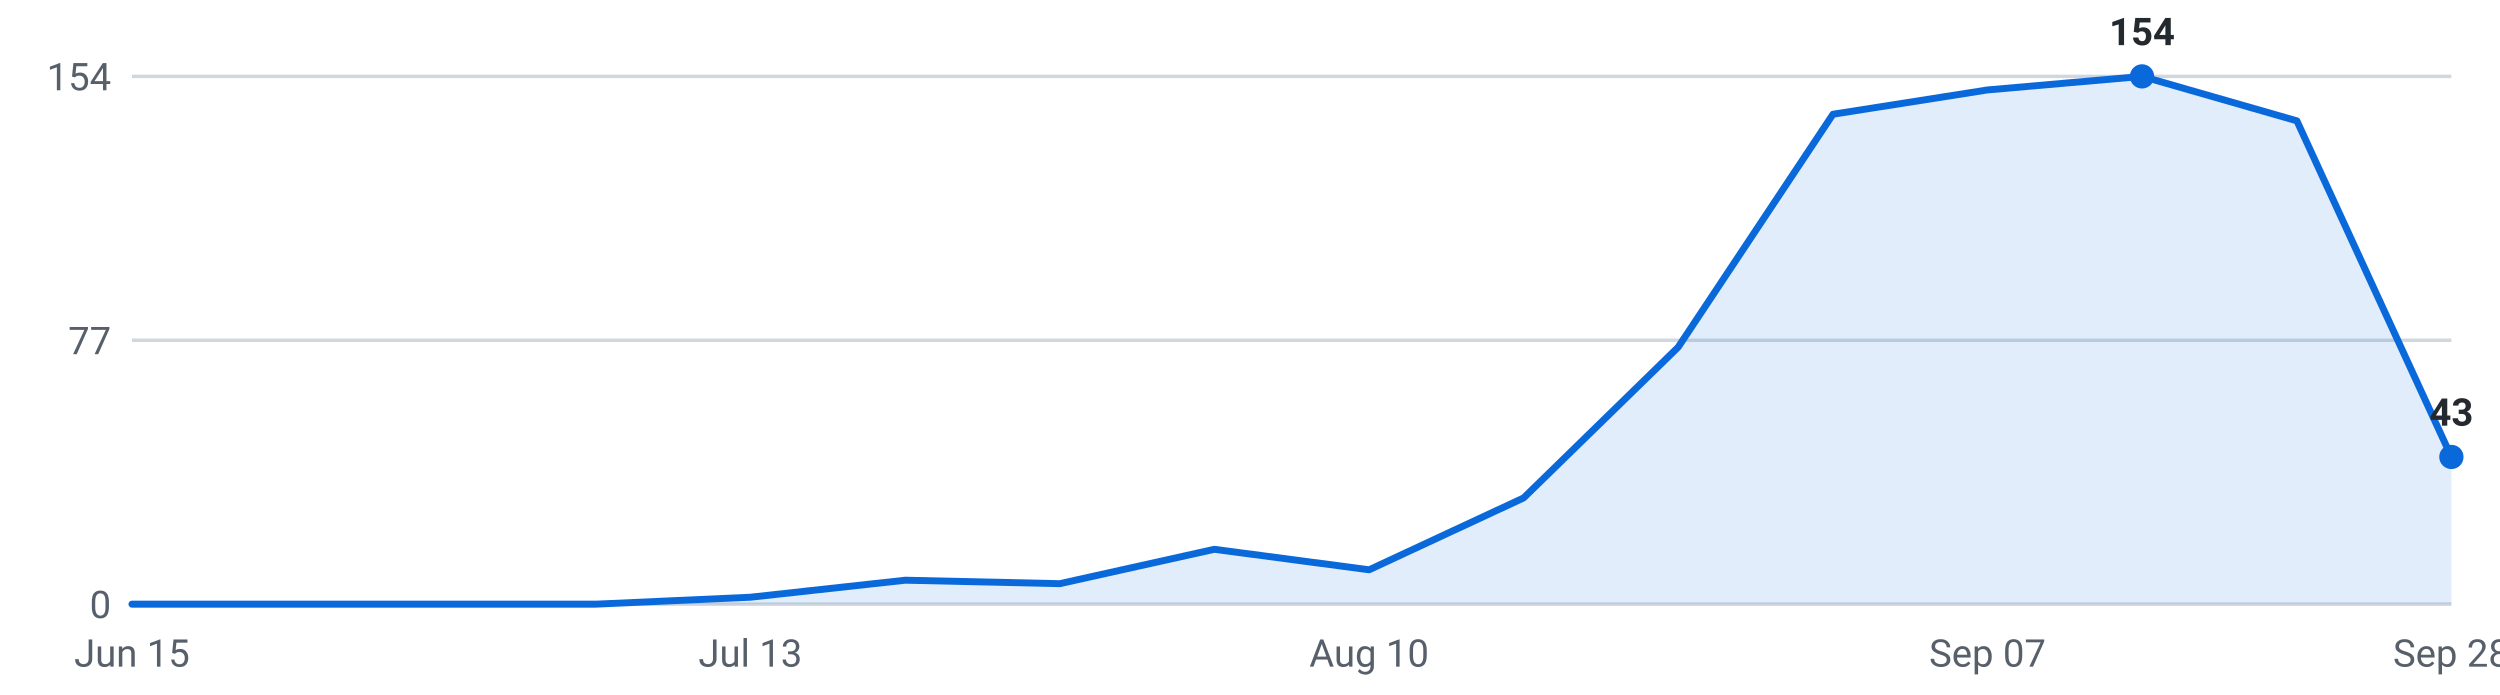
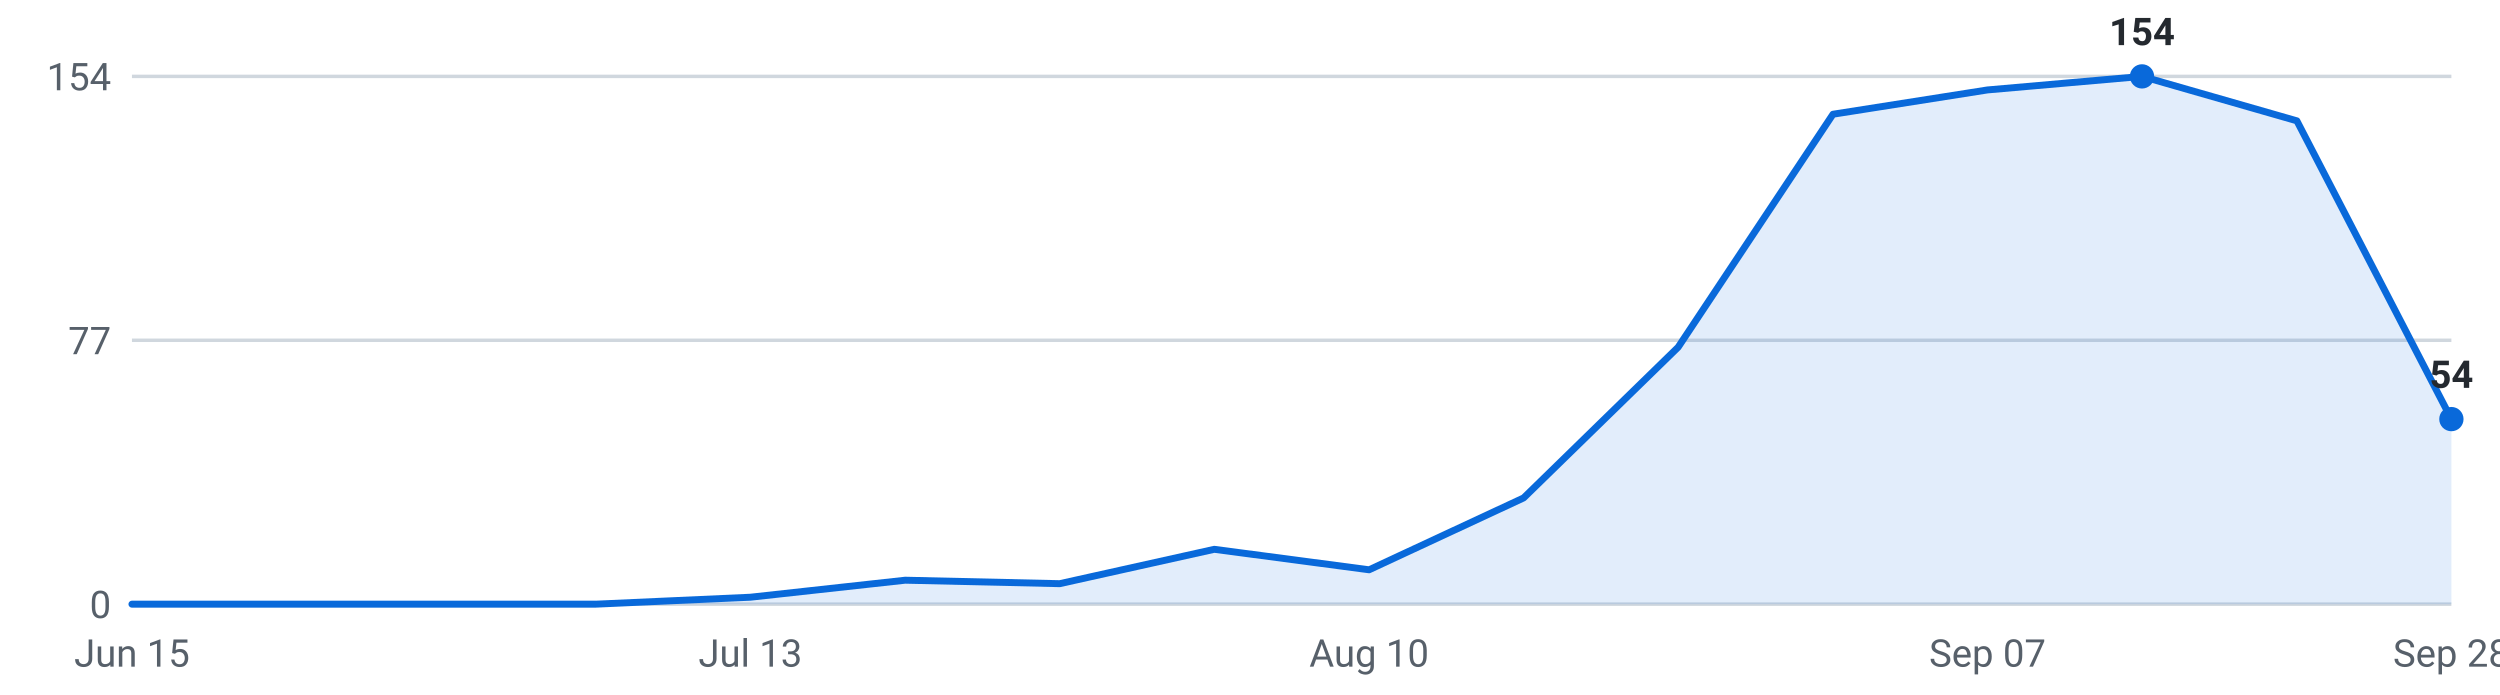
<svg xmlns="http://www.w3.org/2000/svg" viewBox="0 0 720 200" width="720" height="200" role="img" aria-label="Internships posted per week, last 16 weeks">
  <g font-family="-apple-system,Segoe UI,Roboto,sans-serif" font-size="11">
    <line x1="38" y1="174.0" x2="706" y2="174.0" stroke="#d0d7de" stroke-width="1" />
    <text x="32" y="178.0" text-anchor="end" fill="#57606a">0</text>
    <line x1="38" y1="98.0" x2="706" y2="98.0" stroke="#d0d7de" stroke-width="1" />
    <text x="32" y="102.0" text-anchor="end" fill="#57606a">77</text>
    <line x1="38" y1="22.0" x2="706" y2="22.0" stroke="#d0d7de" stroke-width="1" />
    <text x="32" y="26.0" text-anchor="end" fill="#57606a">154</text>
-     <path d="M38.0,174 L38.0,174.0 L82.5,174.0 L127.1,174.0 L171.6,174.0 L216.1,172.0 L260.7,167.1 L305.2,168.1 L349.7,158.2 L394.3,164.1 L438.8,143.4 L483.3,100.0 L527.9,32.9 L572.4,25.9 L616.9,22.0 L661.5,34.8 L706.0,131.6 L706.0,174 Z" fill="#0969da" fill-opacity="0.12" />
-     <polyline points="38.0,174.0 82.5,174.0 127.1,174.0 171.6,174.0 216.1,172.0 260.7,167.1 305.2,168.1 349.7,158.2 394.3,164.1 438.8,143.4 483.3,100.0 527.9,32.9 572.4,25.9 616.9,22.0 661.5,34.8 706.0,131.6" fill="none" stroke="#0969da" stroke-width="2" stroke-linejoin="round" stroke-linecap="round" />
+     <path d="M38.0,174 L38.0,174.0 L82.5,174.0 L127.1,174.0 L171.6,174.0 L216.1,172.0 L260.7,167.1 L305.2,168.1 L349.7,158.2 L394.3,164.1 L438.8,143.4 L483.3,100.0 L527.9,32.9 L572.4,25.9 L616.9,22.0 L661.5,34.8 L706.0,120.7 L706.0,174 Z" fill="#0969da" fill-opacity="0.12" />
+     <polyline points="38.0,174.0 82.5,174.0 127.1,174.0 171.6,174.0 216.1,172.0 260.7,167.1 305.2,168.1 349.7,158.2 394.3,164.1 438.8,143.4 483.3,100.0 527.9,32.9 572.4,25.9 616.9,22.0 661.5,34.8 706.0,120.7" fill="none" stroke="#0969da" stroke-width="2" stroke-linejoin="round" stroke-linecap="round" />
    <circle cx="616.9" cy="22.0" r="3.5" fill="#0969da" />
    <text x="616.9" y="13.0" text-anchor="middle" fill="#24292f" font-weight="600">154</text>
-     <circle cx="706.0" cy="131.6" r="3.5" fill="#0969da" />
-     <text x="706.0" y="122.6" text-anchor="middle" fill="#24292f" font-weight="600">43</text>
+     <circle cx="706.0" cy="120.7" r="3.5" fill="#0969da" />
+     <text x="706.0" y="111.7" text-anchor="middle" fill="#24292f" font-weight="600">54</text>
    <text x="38.0" y="192" text-anchor="middle" fill="#57606a">Jun 15</text>
    <text x="216.1" y="192" text-anchor="middle" fill="#57606a">Jul 13</text>
    <text x="394.3" y="192" text-anchor="middle" fill="#57606a">Aug 10</text>
    <text x="572.4" y="192" text-anchor="middle" fill="#57606a">Sep 07</text>
    <text x="706.0" y="192" text-anchor="middle" fill="#57606a">Sep 28</text>
  </g>
</svg>
